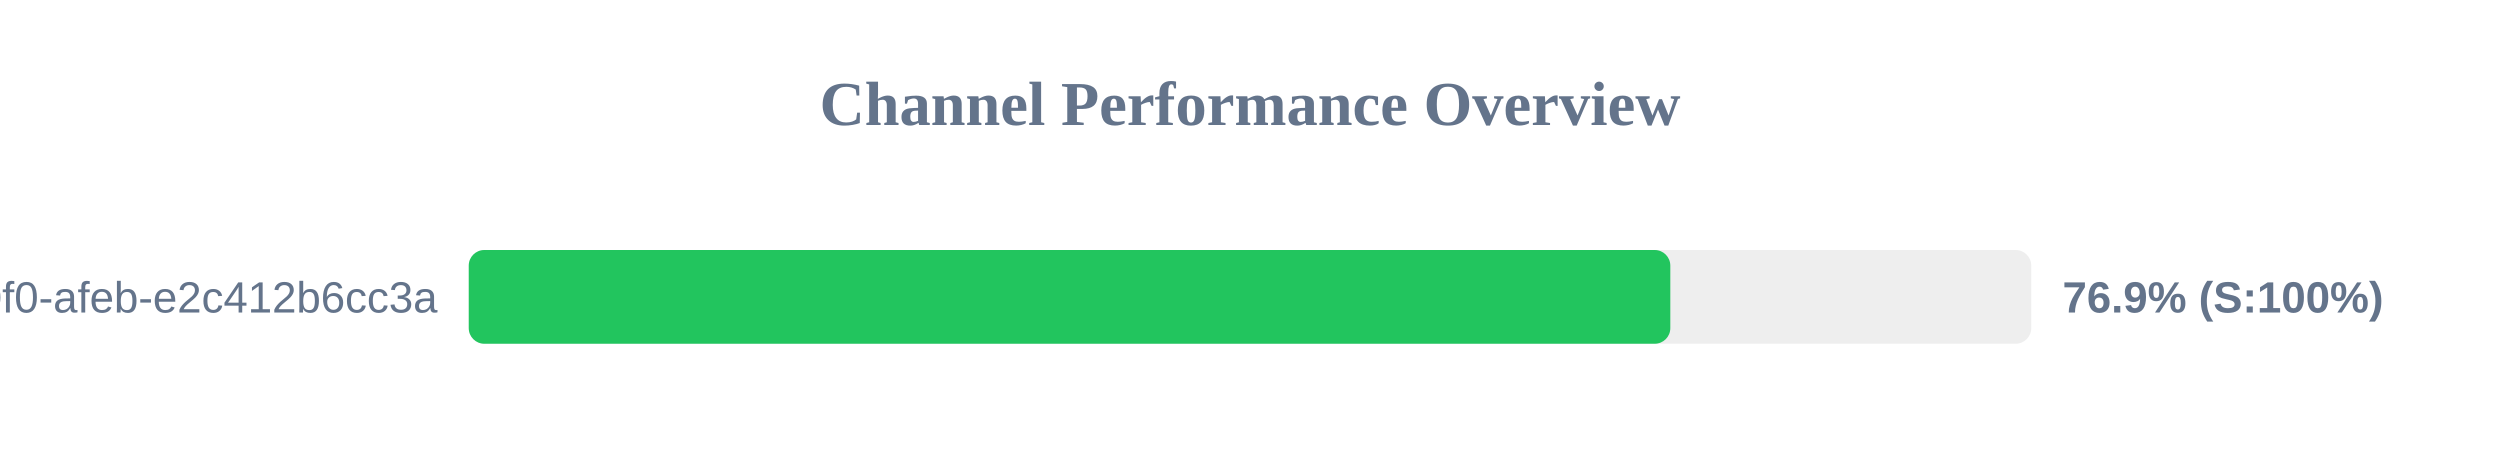
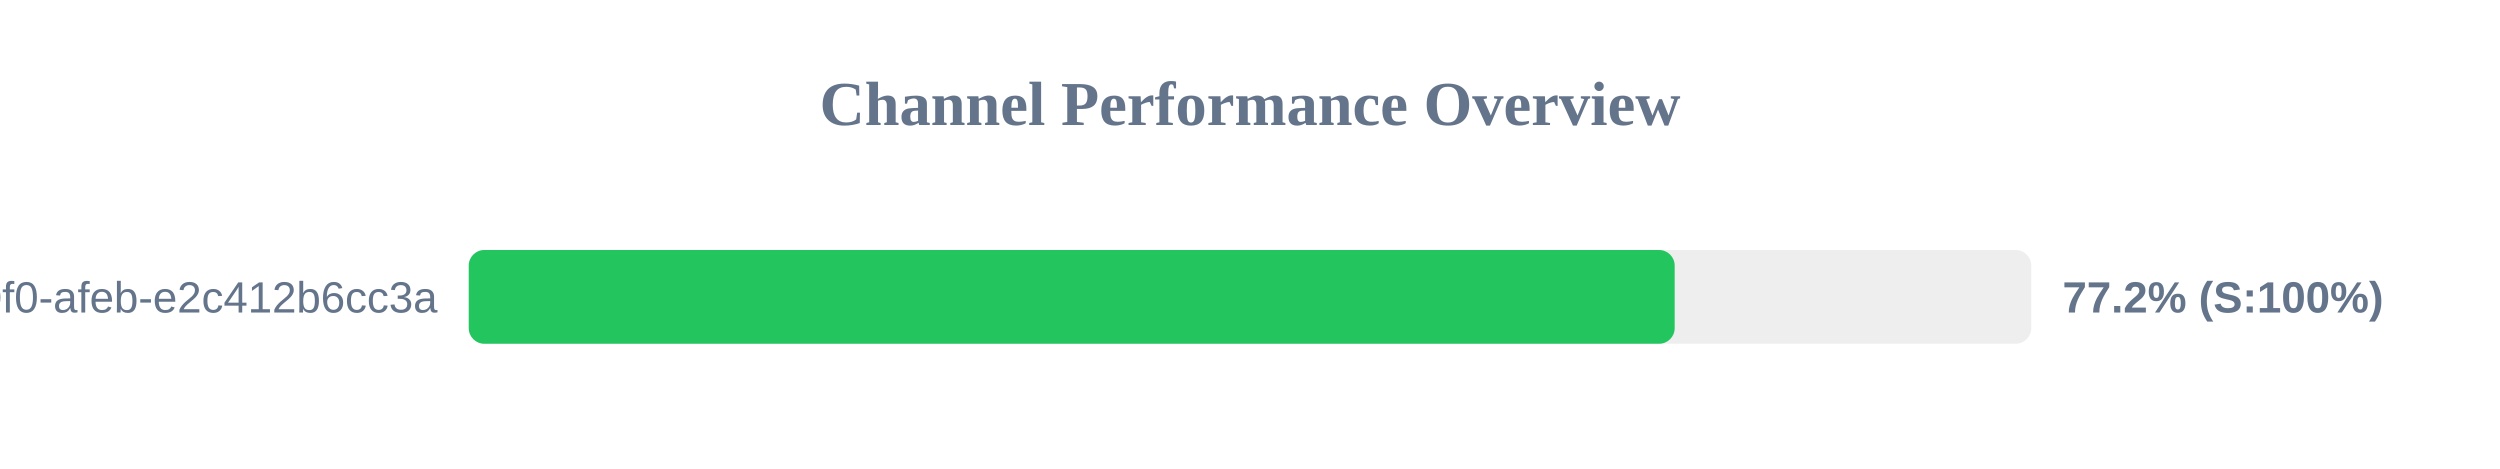
<svg xmlns="http://www.w3.org/2000/svg" width="800" height="150" version="1.1">
  <style>
        .row { font: 14px Arial; fill: #64748b; }
        .score { font: bold 14px Arial; fill: #64748b; }
    </style>
  <text x="400" y="40" text-anchor="middle" font-size="20px" font-weight="bold" fill="#64748b">Channel Performance Overview</text>
  <rect x="150" y="80" width="500" height="30" fill="#eee" rx="5" />
-   <rect x="150" y="80" width="384.5" height="30" fill="#22c55e" rx="5" />
+   <rect x="150" y="80" width="385.9" height="30" fill="#22c55e" rx="5" />
  <text x="140" y="100" text-anchor="end" class="row">?uuid=c6e02cd8-ce11-40f0-afeb-e2c412b6cc3a</text>
-   <text x="660" y="100" text-anchor="start" class="score">76.9% (S:100%)</text>
+   <text x="660" y="100" text-anchor="start" class="score">77.2% (S:100%)</text>
</svg>
